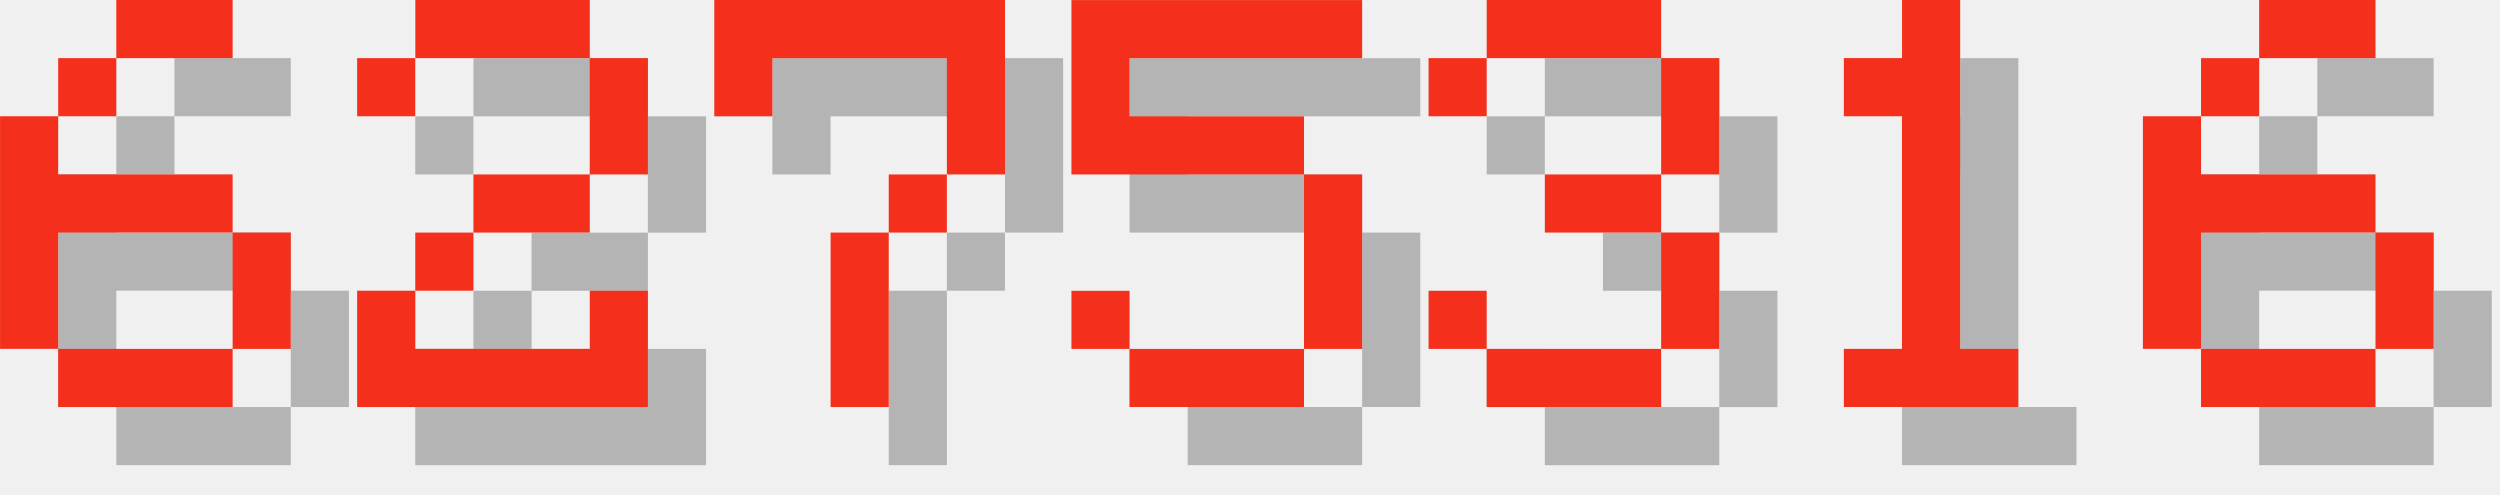
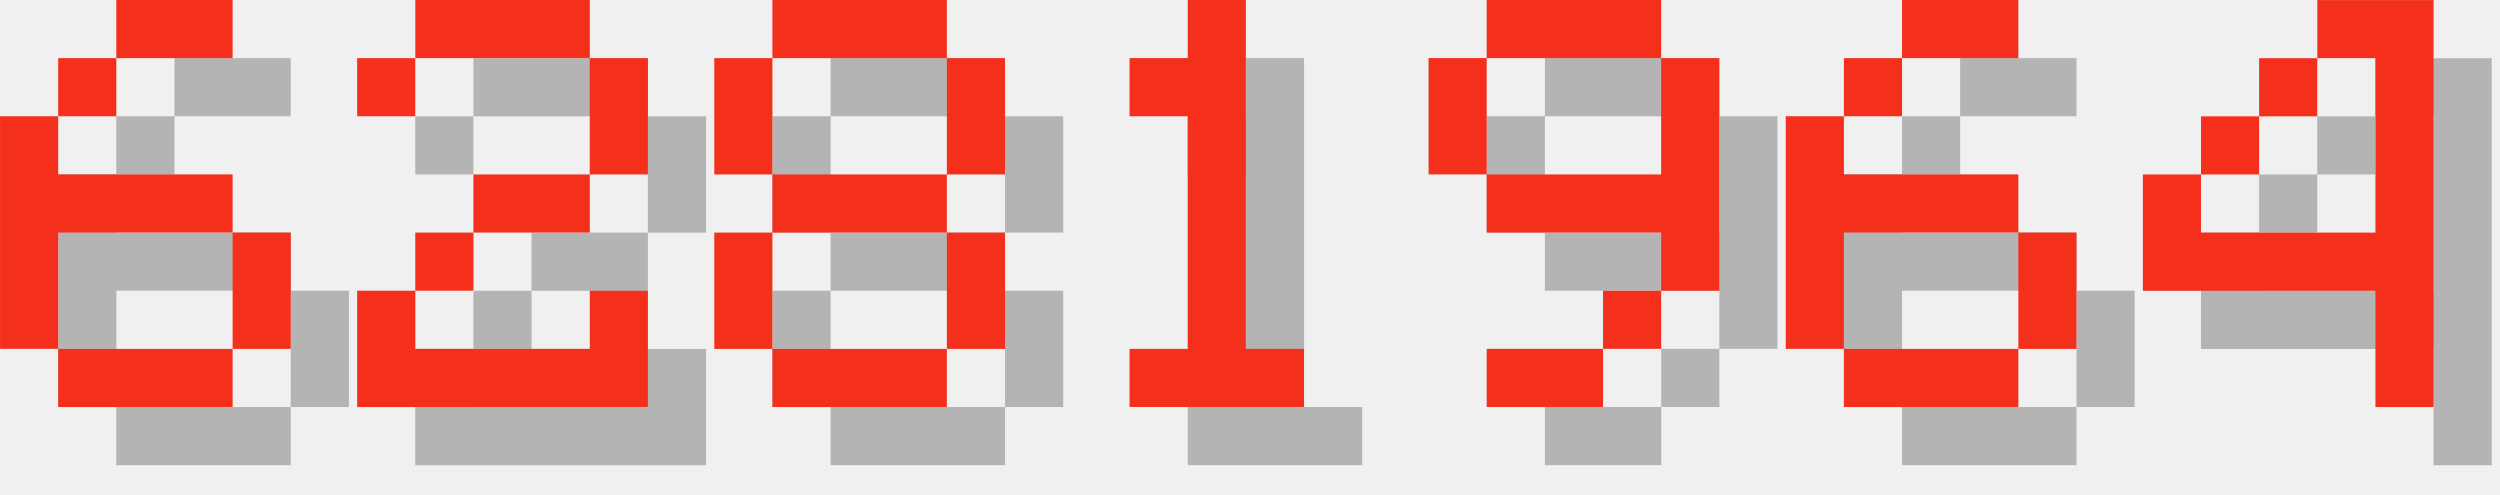
<svg xmlns="http://www.w3.org/2000/svg" version="1.1" width="182.0" height="36">
  <style>
        .text-foreground {
            fill: #F4301C;
        }
        .text-shadow {
            fill: #000000;
            fill-opacity: 0.25;
        }
    </style>
  <g class="digit" id="digit_6" transform="translate(0.0, 0), scale(4)">
    <path id="digit_6_shadow" class="text-shadow" d="m3.175 1.058v1.058h2.117v-1.058h-2.117zm0 1.058h-1.058v1.058h1.058v-1.058zm-1.058 1.058h-1.058v4.233h1.058v-2.117h3.175v-1.058h-3.175v-1.058zm3.175 2.117v2.117h1.058v-2.117h-1.058zm0 2.117h-3.175v1.058h3.175v-1.058z" fill-opacity=".5" style="paint-order:stroke fill markers" />
    <path id="digit_6_fg" class="text-foreground" d="m2.117 0v1.058h2.117v-1.058h-2.117zm0 1.058h-1.058v1.058h1.058v-1.058zm-1.058 1.058h-1.058v4.233h1.058v-2.117h3.175v-1.058h-3.175v-1.058zm3.175 2.117v2.117h1.058v-2.117h-1.058zm0 2.117h-3.175v1.058h3.175v-1.058z" fill="#fff" style="paint-order:stroke fill markers" />
  </g>
  <g class="digit" id="digit_2" transform="translate(26.0, 0), scale(4)">
    <path id="digit_2_shadow" class="text-shadow" d="m1.058 2.117v1.058h1.058v-1.058h3.175v2.117h-2.117v1.058h-1.058v1.058h-1.058v2.117h5.292v-2.117h-1.058v1.058h-3.175v-1.058h1.058v-1.058h2.117v-1.058h1.058v-2.117h-1.058v-1.058h-3.175v1.058h-1.058z" fill-opacity=".5" style="paint-order:stroke fill markers" />
    <path id="digit_2_fg" class="text-foreground" d="m0 1.058v1.058h1.058v-1.058h3.175v2.117h-2.117v1.058h-1.058v1.058h-1.058v2.117h5.292v-2.117h-1.058v1.058h-3.175v-1.058h1.058v-1.058h2.117v-1.058h1.058v-2.117h-1.058v-1.058h-3.175v1.058h-1.058z" fill="#fff" style="paint-order:stroke fill markers" />
  </g>
-   <g class="digit" id="digit_7" transform="translate(52.0, 0), scale(4)">
-     <path id="digit_7_shadow" class="text-shadow" d="m1.058 1.058 2e-6 2.117h1.058v-1.058h3.175v1.058l2e-7 1.058h-1.058v1.058h-1.058l4e-7 3.175 1.058 1e-7v-3.175h1.058v-1.058h1.058l5e-7 -1.058v-2.117z" fill-opacity=".5" style="paint-order:stroke fill markers" />
-     <path id="digit_7_fg" class="text-foreground" d="m0 0 2e-6 2.117h1.058v-1.058h3.175v1.058l2e-7 1.058h-1.058v1.058h-1.058l4e-7 3.175 1.058 1e-7v-3.175h1.058v-1.058h1.058l5e-7 -1.058v-2.117z" fill="#fff" style="paint-order:stroke fill markers" />
+   <g class="digit" id="digit_8" transform="translate(52.0, 0), scale(4)">
+     <path id="digit_8_shadow" class="text-shadow" d="m2.117 1.058v1.058h3.175v-1.058h-3.175zm3.175 1.058v2.117h1.058v-2.117h-1.058zm0 2.117h-3.175v1.058h3.175v-1.058zm0 1.058v2.117h1.058v-2.117h-1.058zm0 2.117h-3.175v1.058h3.175v-1.058zm-3.175 0v-2.117h-1.058v2.117h1.058zm0-3.175v-2.117h-1.058v2.117h1.058z" fill-opacity=".5" style="paint-order:stroke fill markers" />
+     <path id="digit_8_fg" class="text-foreground" d="m1.058 0v1.058h3.175v-1.058h-3.175zm3.175 1.058v2.117h1.058v-2.117h-1.058zm0 2.117h-3.175v1.058h3.175v-1.058zm0 1.058v2.117h1.058v-2.117h-1.058zm0 2.117h-3.175v1.058h3.175v-1.058zm-3.175 0v-2.117h-1.058v2.117h1.058zm0-3.175v-2.117h-1.058v2.117h1.058z" fill="#fff" style="paint-order:stroke fill markers" />
  </g>
-   <g class="digit" id="digit_5" transform="translate(78.0, 0), scale(4)">
-     <path id="digit_5_shadow" class="text-shadow" d="m1.058 1.058v3.175h4.233v3.175h-3.175v-1.058h-1.058v1.058h1.058v1.058h3.175v-1.058h1.058v-3.175h-1.058v-1.058h-3.175v-1.058h4.233v-1.058h-5.292z" fill-opacity=".5" style="paint-order:stroke fill markers" />
-     <path id="digit_5_fg" class="text-foreground" d="m0 0v3.175h4.233v3.175h-3.175v-1.058h-1.058v1.058h1.058v1.058h3.175v-1.058h1.058v-3.175h-1.058v-1.058h-3.175v-1.058h4.233v-1.058h-5.292z" fill="#fff" style="paint-order:stroke fill markers" />
-   </g>
-   <g class="digit" id="digit_3" transform="translate(104.0, 0), scale(4)">
-     <path id="digit_3_shadow" class="text-shadow" d="m1.058 2.117v1.058h1.058v-1.058h3.175v2.117h-2.117v1.058h2.117v2.117h-3.175v-1.058h-1.058v1.058h1.058v1.058h3.175v-1.058h1.058v-2.117h-1.058v-1.058h1.058v-2.117h-1.058v-1.058h-3.175v1.058h-1.058z" fill-opacity=".5" style="paint-order:stroke fill markers" />
-     <path id="digit_3_fg" class="text-foreground" d="m0 1.058v1.058h1.058v-1.058h3.175v2.117h-2.117v1.058h2.117v2.117h-3.175v-1.058h-1.058v1.058h1.058v1.058h3.175v-1.058h1.058v-2.117h-1.058v-1.058h1.058v-2.117h-1.058v-1.058h-3.175v1.058h-1.058z" fill="#fff" style="paint-order:stroke fill markers" />
-   </g>
-   <g class="digit" id="digit_1" transform="translate(130.0, 0), scale(4)">
+   <g class="digit" id="digit_1" transform="translate(78.0, 0), scale(4)">
    <path id="digit_1_shadow" class="text-shadow" d="m2.117 2.117v1.058h1.058v4.233h-1.058v1.058h3.175v-1.058h-1.058v-6.35h-1.058v1.058h-1.058z" fill-opacity=".5" style="paint-order:stroke fill markers" />
    <path id="digit_1_fg" class="text-foreground" d="m1.058 1.058v1.058h1.058v4.233h-1.058v1.058h3.175v-1.058h-1.058v-6.35h-1.058v1.058h-1.058z" fill="#fff" style="paint-order:stroke fill markers" />
  </g>
-   <g class="digit" id="digit_6" transform="translate(156.0, 0), scale(4)">
+   <g class="digit" id="digit_9" transform="translate(104.0, 0), scale(4)">
+     <path id="digit_9_shadow" class="text-shadow" d="m2.117 1.058v1.058h3.175v-1.058h-3.175zm3.175 1.058v2.117h-3.175v1.058h3.175v1.058h1.058v-4.233h-1.058zm0 4.233h-1.058v1.058h1.058v-1.058zm-1.058 1.058h-2.117v1.058h2.117v-1.058zm-2.117-3.175v-2.117h-1.058v2.117h1.058z" fill-opacity=".5" style="paint-order:stroke fill markers" />
+     <path id="digit_9_fg" class="text-foreground" d="m1.058 0v1.058h3.175v-1.058h-3.175zm3.175 1.058v2.117h-3.175v1.058h3.175v1.058h1.058v-4.233h-1.058zm0 4.233h-1.058v1.058h1.058v-1.058zm-1.058 1.058h-2.117v1.058h2.117v-1.058zm-2.117-3.175v-2.117h-1.058v2.117h1.058z" fill="#fff" style="paint-order:stroke fill markers" />
+   </g>
+   <g class="digit" id="digit_6" transform="translate(130.0, 0), scale(4)">
    <path id="digit_6_shadow" class="text-shadow" d="m3.175 1.058v1.058h2.117v-1.058h-2.117zm0 1.058h-1.058v1.058h1.058v-1.058zm-1.058 1.058h-1.058v4.233h1.058v-2.117h3.175v-1.058h-3.175v-1.058zm3.175 2.117v2.117h1.058v-2.117h-1.058zm0 2.117h-3.175v1.058h3.175v-1.058z" fill-opacity=".5" style="paint-order:stroke fill markers" />
    <path id="digit_6_fg" class="text-foreground" d="m2.117 0v1.058h2.117v-1.058h-2.117zm0 1.058h-1.058v1.058h1.058v-1.058zm-1.058 1.058h-1.058v4.233h1.058v-2.117h3.175v-1.058h-3.175v-1.058zm3.175 2.117v2.117h1.058v-2.117h-1.058zm0 2.117h-3.175v1.058h3.175v-1.058z" fill="#fff" style="paint-order:stroke fill markers" />
  </g>
+   <g class="digit" id="digit_4" transform="translate(156.0, 0), scale(4)">
+     <path id="digit_4_shadow" class="text-shadow" d="m4.233 1.058v1.058h1.058v3.175h-3.175v-1.058h-1.058v2.117h4.233v2.117h1.058v-7.408h-2.117zm-2.117 3.175h1.058v-1.058h-1.058v1.058zm1.058-1.058h1.058v-1.058h-1.058v1.058z" fill-opacity=".5" style="paint-order:stroke fill markers" />
+     <path id="digit_4_fg" class="text-foreground" d="m3.175 0v1.058h1.058v3.175h-3.175v-1.058h-1.058v2.117h4.233v2.117h1.058v-7.408h-2.117zm-2.117 3.175h1.058v-1.058h-1.058v1.058zm1.058-1.058h1.058v-1.058h-1.058v1.058z" fill="#fff" style="paint-order:stroke fill markers" />
+   </g>
</svg>
